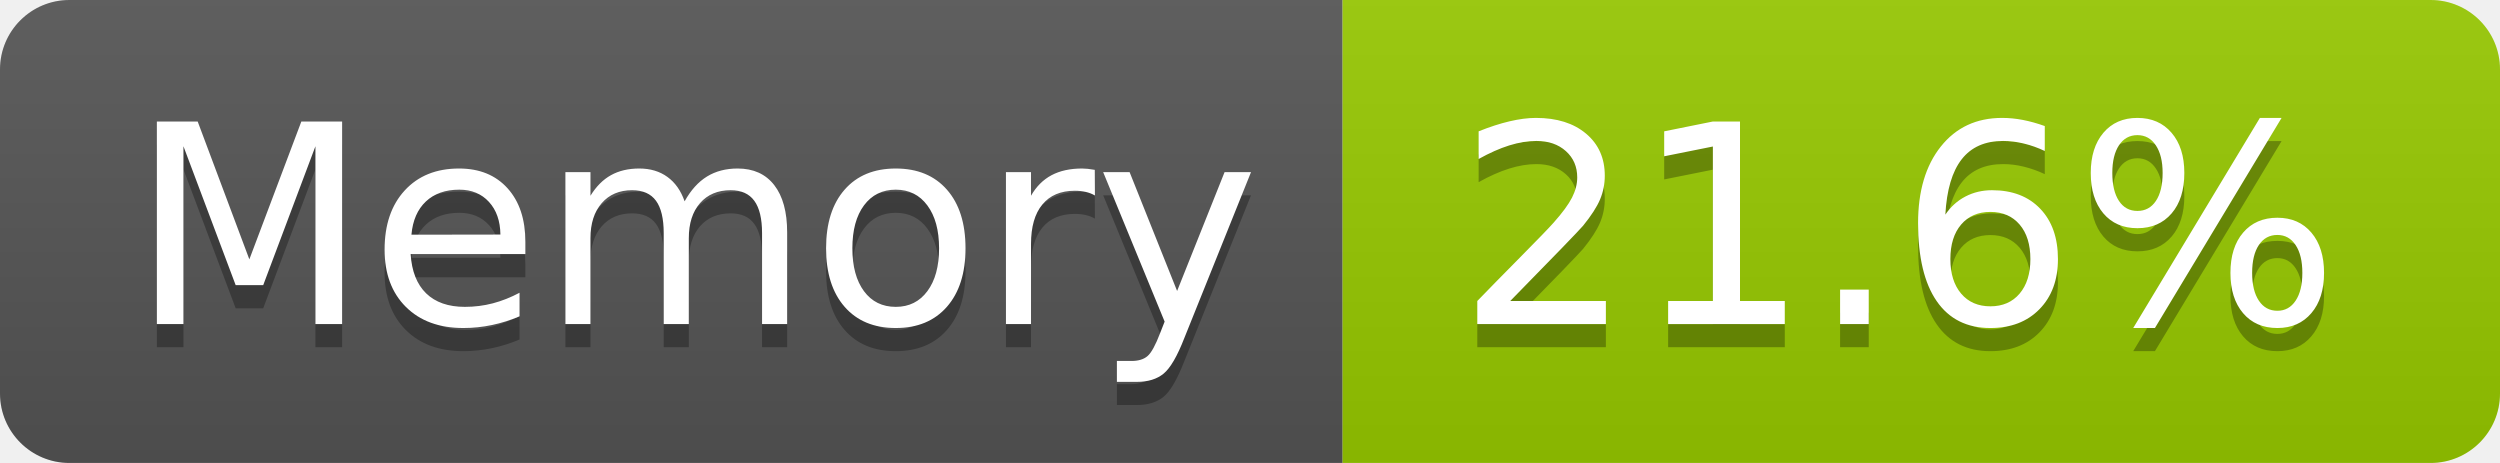
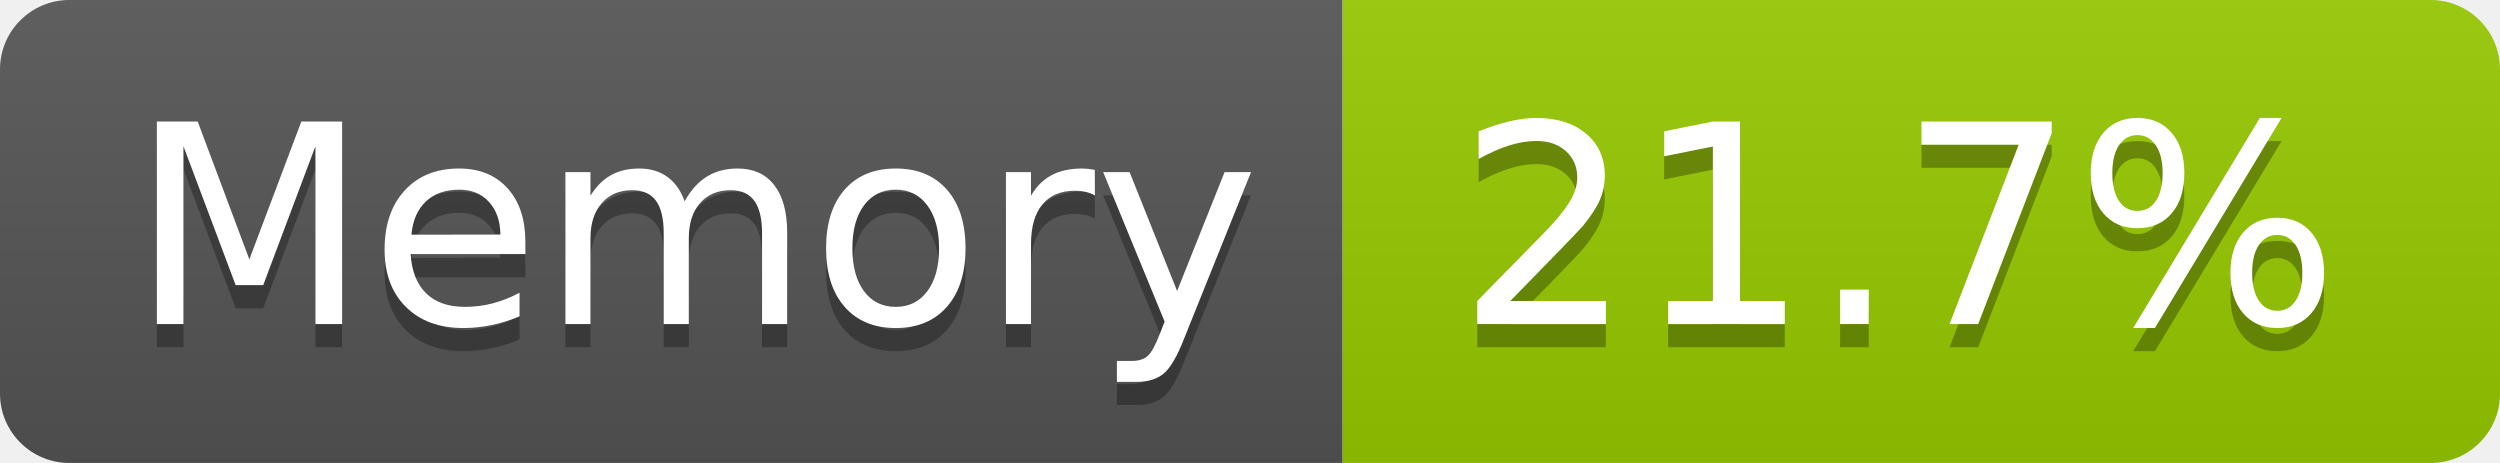
- <svg xmlns="http://www.w3.org/2000/svg" width="108" height="20" role="img" aria-label="Memory: 21.6%">
+ <svg xmlns="http://www.w3.org/2000/svg" width="108" height="20" role="img" aria-label="Memory: 21.7%">
  <linearGradient id="s" x2="0" y2="100%">
    <stop offset="0" stop-color="#bbb" stop-opacity=".1" />
    <stop offset="1" stop-opacity=".1" />
  </linearGradient>
  <clipPath id="r">
    <rect width="108" height="20" rx="3" fill="#fff" />
  </clipPath>
  <g clip-path="url(#r)">
    <rect width="58" height="20" fill="#555" />
    <rect x="58" width="50" height="20" fill="#97ca00" />
    <rect width="108" height="20" fill="url(#s)" />
  </g>
  <g fill="#fff" text-anchor="middle" font-family="Verdana,Geneva,DejaVu Sans,sans-serif" text-rendering="geometricPrecision" font-size="120">
    <text aria-hidden="true" x="300" y="150" fill="#010101" fill-opacity=".3" transform="scale(.1)" textLength="466">Memory</text>
    <text x="300" y="140" transform="scale(.1)" fill="#fff" textLength="466">Memory</text>
-     <text aria-hidden="true" x="820" y="150" fill="#010101" fill-opacity=".3" transform="scale(.1)" textLength="390">21.6%</text>
-     <text x="820" y="140" transform="scale(.1)" fill="#fff" textLength="390">21.6%</text>
+     <text aria-hidden="true" x="820" y="150" fill="#010101" fill-opacity=".3" transform="scale(.1)" textLength="390">21.7%</text>
+     <text x="820" y="140" transform="scale(.1)" fill="#fff" textLength="390">21.7%</text>
  </g>
</svg>
